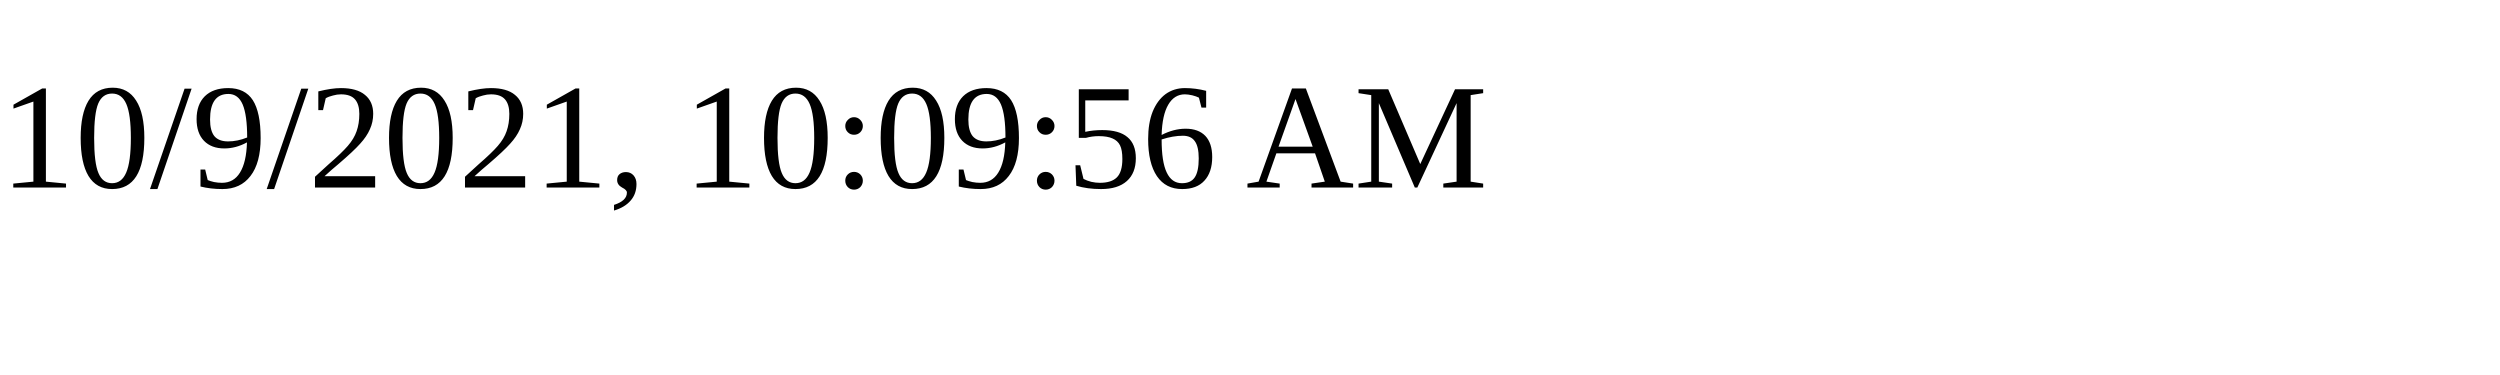
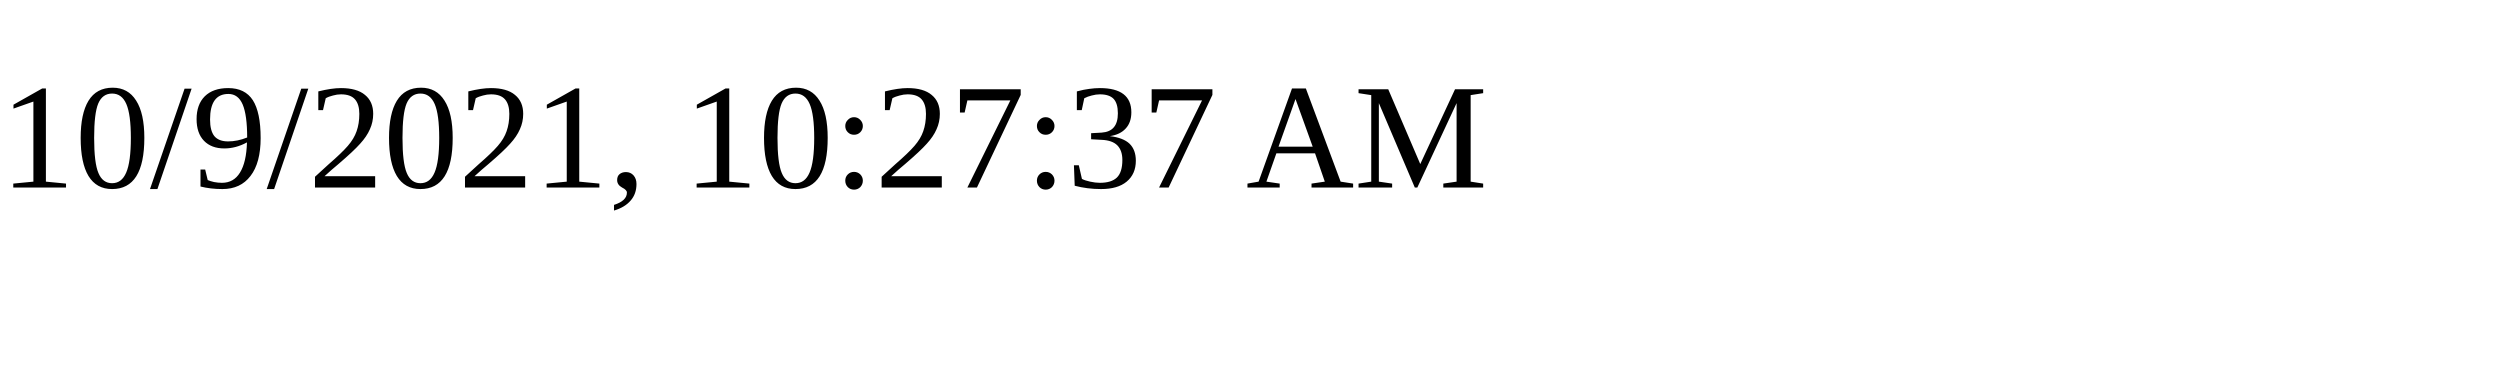
<svg xmlns="http://www.w3.org/2000/svg" height="30" width="200">
-   <text x="0" y="15">10/9/2021, 10:09:56 AM</text>
+   <text x="0" y="15">10/9/2021, 10:27:37 AM</text>
</svg>
